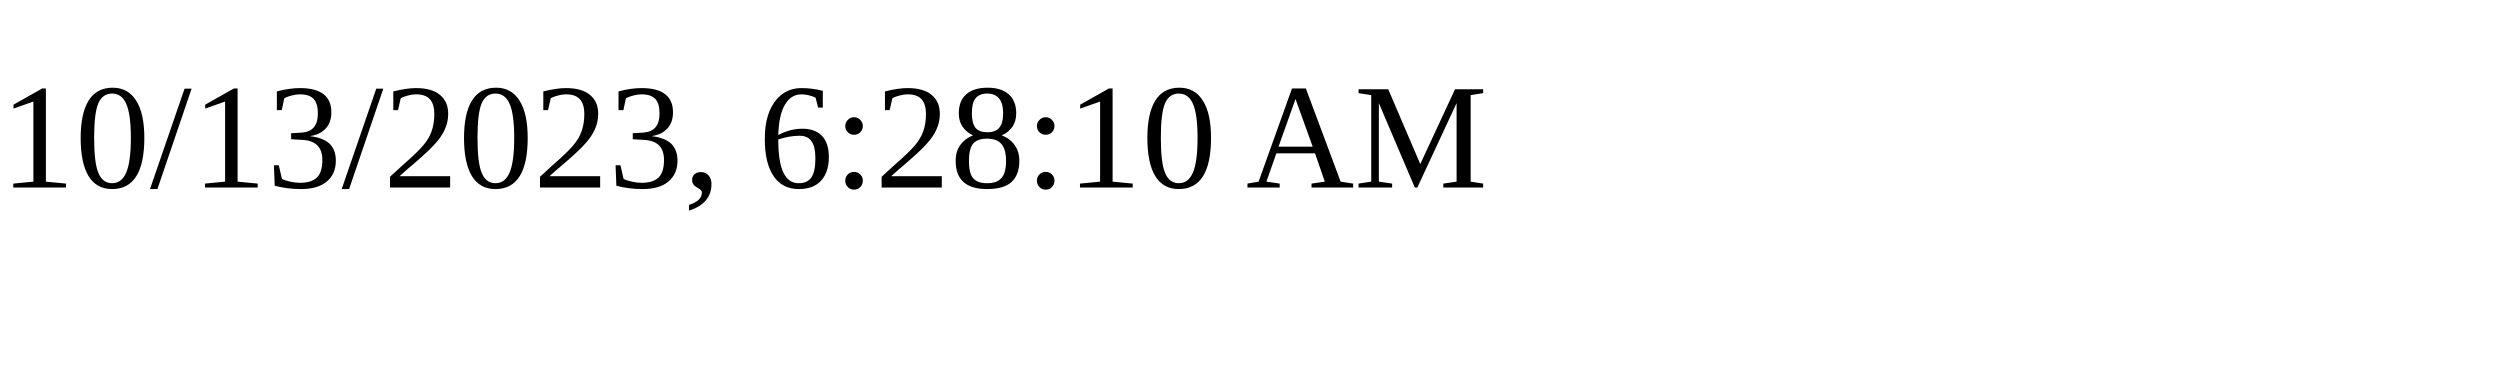
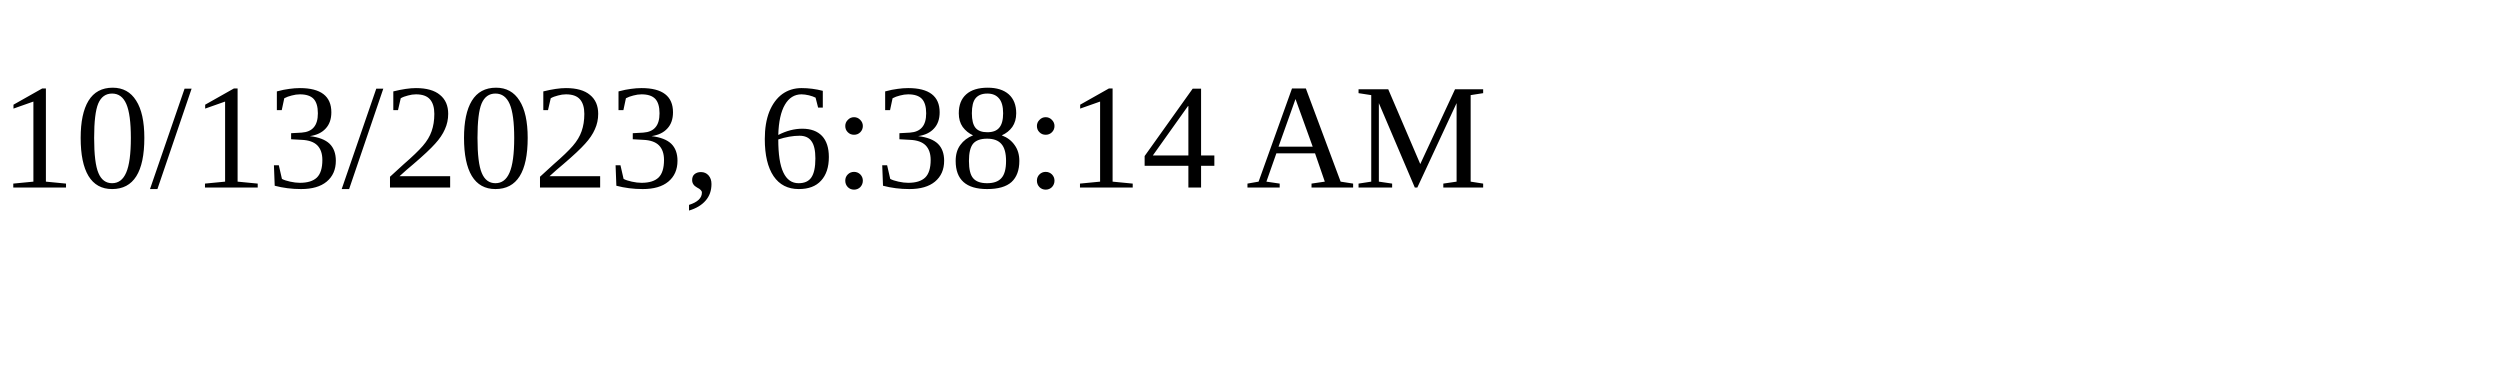
<svg xmlns="http://www.w3.org/2000/svg" height="30" width="200">
-   <text x="0" y="15">10/13/2023, 6:28:10 AM</text>
+   <text x="0" y="15">10/13/2023, 6:38:14 AM</text>
</svg>
